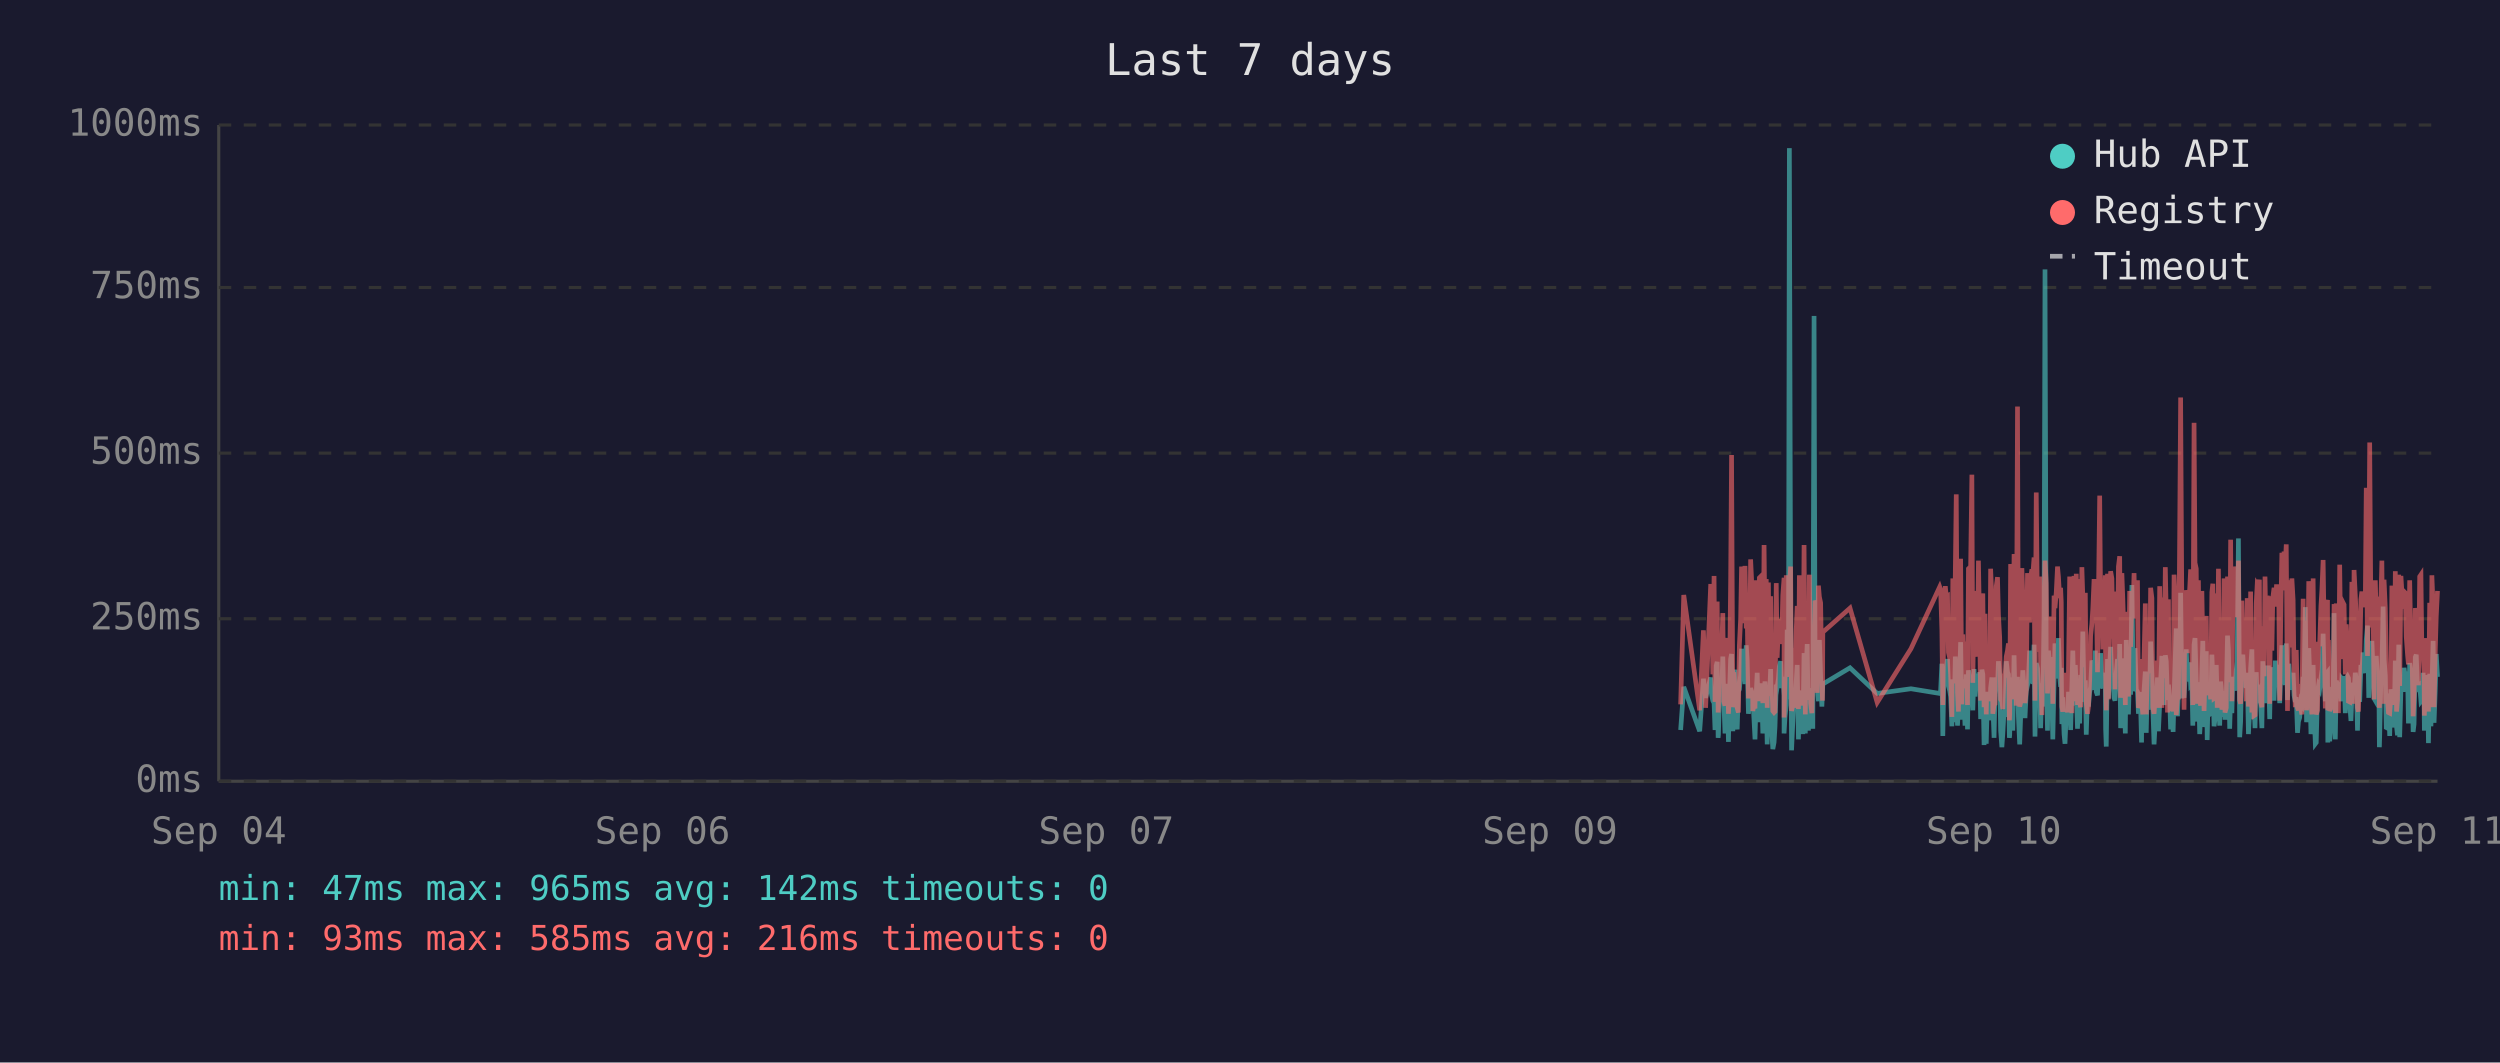
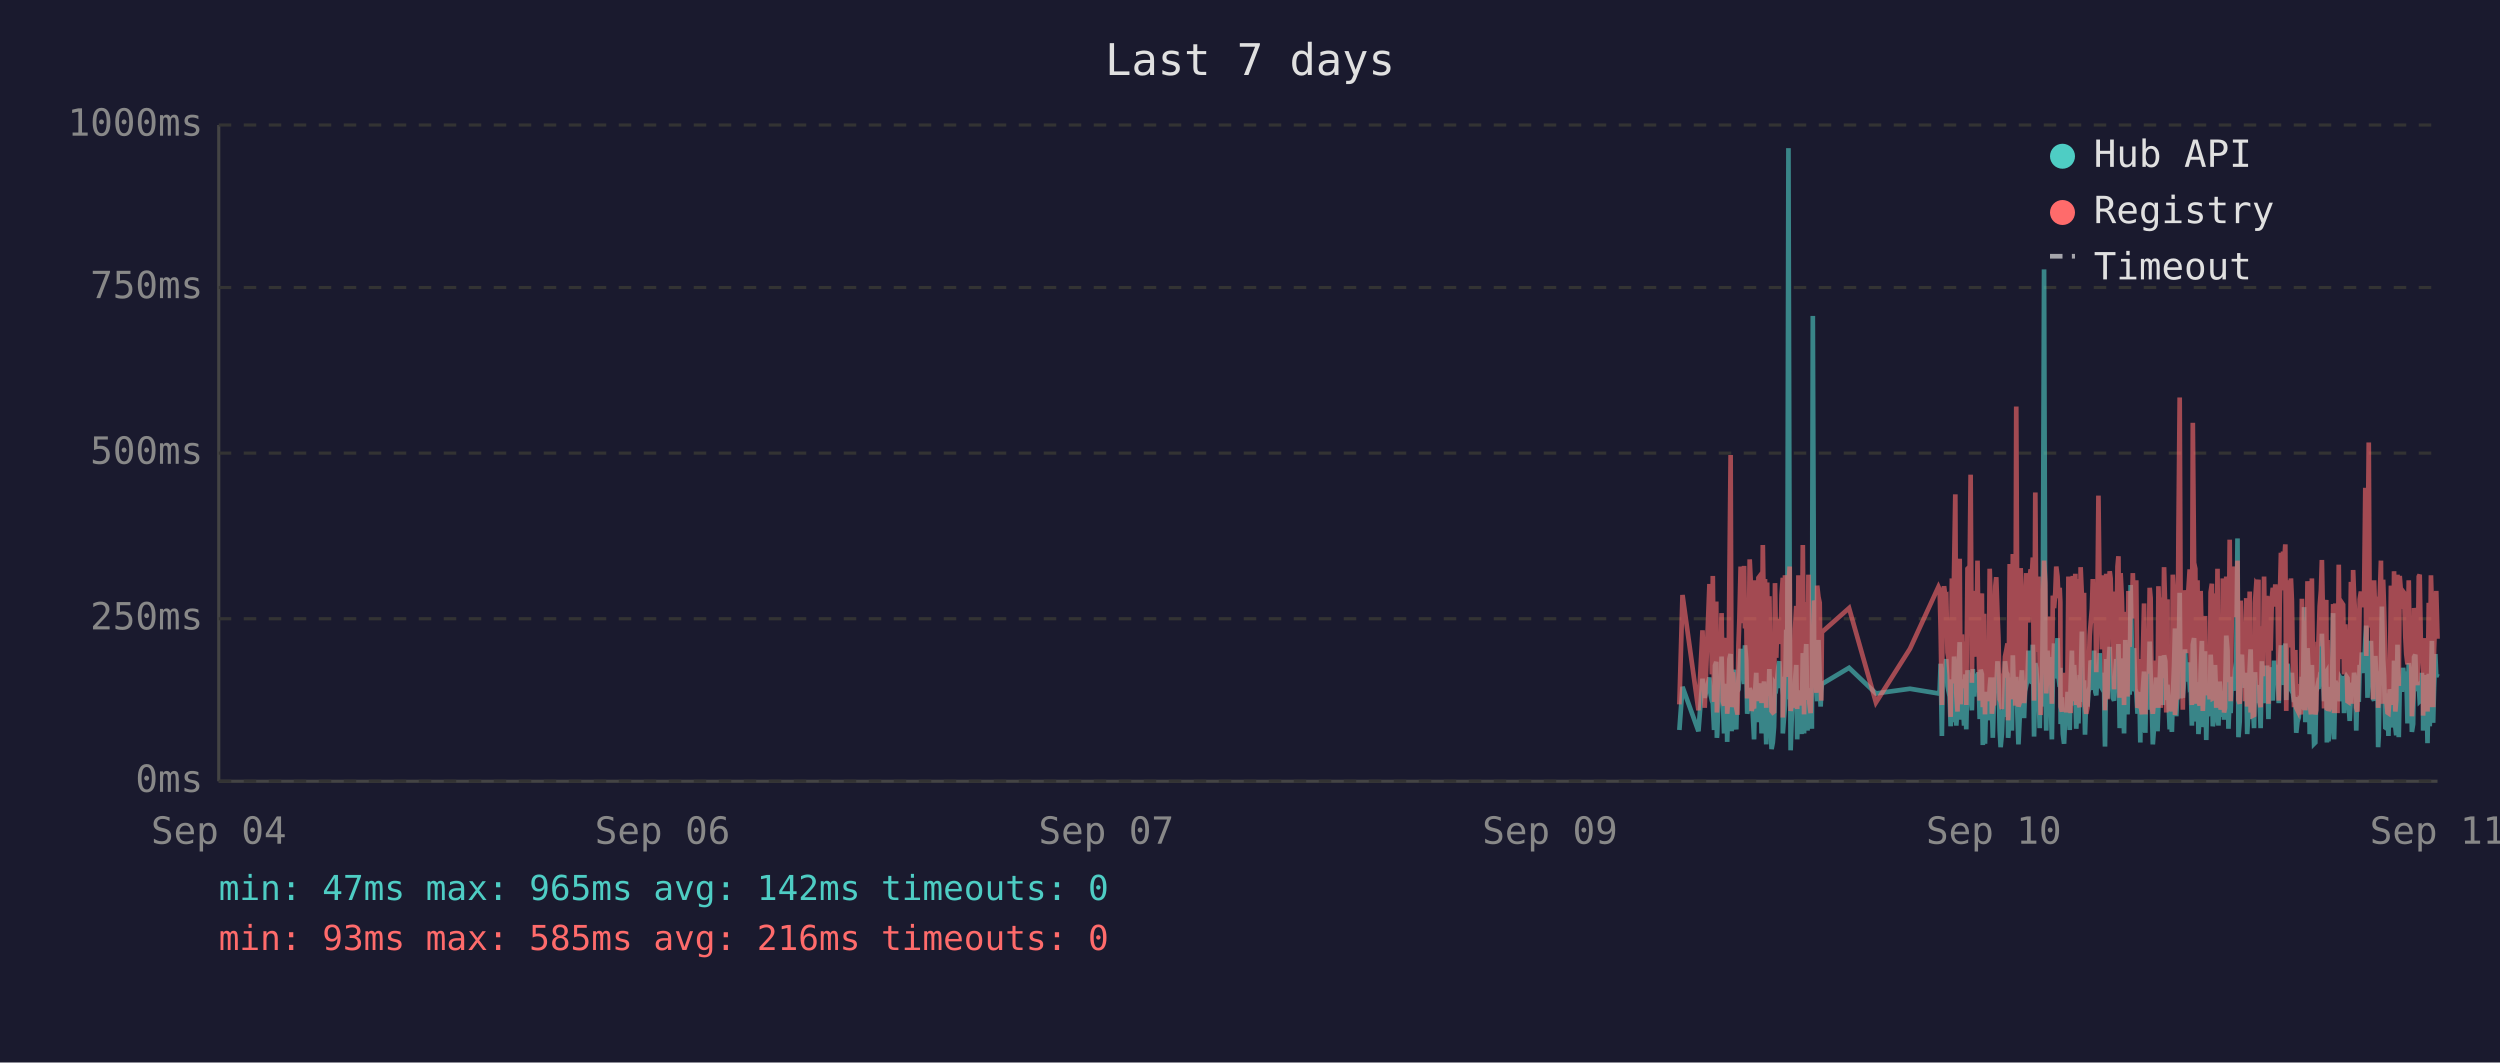
<svg xmlns="http://www.w3.org/2000/svg" viewBox="0 0 800 340" font-family="monospace" font-size="12">
  <rect width="800" height="340" fill="#1a1a2e" />
  <text x="400" y="24" fill="#e0e0e0" font-size="14" text-anchor="middle">Last 7 days</text>
  <line x1="70" y1="40" x2="70" y2="250" stroke="#444" stroke-width="1" />
  <line x1="70" y1="250" x2="780" y2="250" stroke="#444" stroke-width="1" />
  <line x1="70" y1="250" x2="780" y2="250" stroke="#333" stroke-width="1" stroke-dasharray="4" />
  <text x="65" y="250" fill="#888" text-anchor="end" dominant-baseline="middle">0ms</text>
  <line x1="70" y1="198" x2="780" y2="198" stroke="#333" stroke-width="1" stroke-dasharray="4" />
  <text x="65" y="198" fill="#888" text-anchor="end" dominant-baseline="middle">250ms</text>
  <line x1="70" y1="145" x2="780" y2="145" stroke="#333" stroke-width="1" stroke-dasharray="4" />
  <text x="65" y="145" fill="#888" text-anchor="end" dominant-baseline="middle">500ms</text>
  <line x1="70" y1="92" x2="780" y2="92" stroke="#333" stroke-width="1" stroke-dasharray="4" />
  <text x="65" y="92" fill="#888" text-anchor="end" dominant-baseline="middle">750ms</text>
  <line x1="70" y1="40" x2="780" y2="40" stroke="#333" stroke-width="1" stroke-dasharray="4" />
  <text x="65" y="40" fill="#888" text-anchor="end" dominant-baseline="middle">1000ms</text>
  <text x="70" y="270" fill="#888" text-anchor="middle">Sep 04</text>
  <text x="212" y="270" fill="#888" text-anchor="middle">Sep 06</text>
  <text x="354" y="270" fill="#888" text-anchor="middle">Sep 07</text>
  <text x="496" y="270" fill="#888" text-anchor="middle">Sep 09</text>
  <text x="638" y="270" fill="#888" text-anchor="middle">Sep 10</text>
  <text x="780" y="270" fill="#888" text-anchor="middle">Sep 11</text>
-   <polyline points="537.8,233.6 538.8,219.8 543.9,234.0 545.1,217.2 545.8,223.3 547.4,216.8 547.7,222.3 548.1,224.2 548.5,225.0 548.8,233.6 549.2,213.0 549.5,211.8 549.8,236.1 549.9,235.1 550.2,223.8 550.6,221.2 550.9,222.3 551.3,210.1 551.6,223.3 552.0,234.7 552.4,220.6 552.7,218.9 553.1,237.4 553.4,223.1 553.8,210.9 554.1,209.3 554.5,234.0 554.8,217.0 555.2,214.3 555.6,230.9 555.9,233.4 556.3,220.6 556.3,221.2 556.6,220.6 557.0,215.8 557.3,207.6 557.7,216.6 558.1,213.9 558.4,218.9 558.8,206.5 559.1,211.4 559.5,228.4 559.8,226.1 560.2,220.2 560.5,221.2 560.9,221.9 561.2,228.8 561.6,236.6 562.0,221.9 562.3,215.3 562.7,231.1 563.0,221.9 563.4,221.2 563.7,218.7 564.1,234.7 564.5,221.2 564.8,218.1 565.2,223.1 565.5,238.2 565.9,220.8 566.2,224.8 566.6,214.1 566.9,232.6 567.3,239.7 567.7,237.6 568.0,232.6 568.4,219.1 568.7,219.8 569.1,217.2 569.4,213.2 569.8,211.6 570.1,220.2 570.5,216.6 570.9,222.5 570.9,234.7 571.2,229.4 571.6,225.6 571.9,201.5 572.3,223.8 572.6,47.4 573.0,196.0 573.3,240.1 573.7,231.1 574.1,221.0 574.4,225.0 574.8,217.9 575.1,212.8 575.5,236.6 575.8,222.7 576.2,222.9 576.5,221.0 576.9,234.9 577.3,209.0 577.7,234.7 578.0,213.5 578.3,206.1 578.7,233.8 579.0,220.2 579.4,230.7 579.8,223.8 580.1,233.2 580.5,101.1 580.8,207.2 581.2,217.9 581.5,218.9 581.9,224.4 582.2,204.8 582.6,216.6 583.0,226.1 583.2,221.2 583.3,218.9 592.0,213.7 600.7,221.9 611.5,220.4 620.7,221.9 621.0,221.0 621.4,212.4 621.7,235.5 622.1,214.1 622.5,215.3 622.8,214.3 623.2,210.9 623.5,219.5 623.9,221.0 624.2,222.9 624.6,232.4 624.9,217.4 625.3,231.1 625.7,210.1 626.0,216.0 626.4,232.2 626.7,226.1 627.1,216.2 627.4,205.5 627.8,230.3 628.1,217.4 628.5,224.4 628.8,232.2 629.2,215.8 629.6,233.4 629.9,214.5 630.6,219.3 631.0,221.9 631.3,227.3 631.7,214.1 632.0,222.9 632.4,215.6 632.8,218.3 633.1,220.0 633.5,215.1 633.8,230.1 634.2,214.3 634.5,215.8 634.9,238.4 635.2,223.8 635.6,238.0 636.0,222.1 636.3,222.1 636.7,230.5 637.0,220.2 637.4,216.8 637.7,225.6 638.1,236.1 638.4,221.9 638.8,216.8 639.2,220.6 639.5,211.6 639.9,216.6 640.2,233.8 640.6,239.1 640.9,234.9 641.3,227.3 641.6,229.4 642.0,211.6 642.4,215.1 642.7,215.8 643.0,236.1 643.1,235.3 643.4,221.7 643.8,216.8 644.1,233.8 644.5,209.7 644.8,223.8 645.2,222.7 645.6,216.6 645.9,229.4 646.3,238.2 646.6,229.6 647.0,220.4 647.3,214.5 647.7,220.4 648.0,229.8 648.4,221.2 648.8,219.3 649.1,217.4 649.5,208.2 649.8,218.5 650.2,208.2 650.5,218.9 650.9,206.3 651.2,235.7 651.6,212.2 652.0,213.9 652.3,219.8 652.7,218.7 653.0,233.0 653.4,219.3 653.7,226.1 654.1,197.1 654.4,86.2 654.8,216.0 655.2,233.8 655.5,208.2 655.9,213.0 656.2,210.3 656.6,223.3 656.9,236.6 657.3,217.9 657.6,205.9 658.0,216.4 658.4,216.4 658.7,204.2 659.1,216.4 659.4,219.8 659.6,213.7 659.8,231.7 660.1,223.1 660.5,234.9 660.8,238.0 661.2,228.2 661.6,231.5 661.9,222.1 662.3,222.1 662.6,233.6 663.0,219.5 663.3,208.2 663.7,225.8 664.1,212.8 664.4,221.0 664.8,233.2 665.1,224.4 665.5,231.5 665.8,216.0 666.2,218.9 666.5,202.1 666.9,224.6 667.3,217.7 667.6,235.1 668.0,222.9 668.3,226.1 668.7,221.4 669.0,219.8 669.4,211.4 669.7,212.2 670.1,220.8 670.5,208.2 670.8,221.4 671.2,222.5 671.5,214.9 671.9,220.2 672.2,209.0 672.6,219.5 672.9,220.2 673.3,215.3 673.7,218.7 673.8,233.4 674.0,238.9 674.4,210.9 674.7,223.5 675.1,213.2 675.4,207.0 675.8,219.5 676.1,216.4 676.5,223.3 676.8,224.2 677.2,215.3 677.6,210.9 677.9,221.0 678.3,206.1 678.6,233.0 679.0,220.4 679.3,210.7 679.7,220.2 680.1,234.7 680.4,204.8 680.8,219.1 681.1,228.6 681.5,214.3 681.8,222.3 682.2,187.2 682.5,208.6 682.9,221.2 683.2,207.4 683.6,220.6 684.0,221.4 684.3,228.4 684.7,223.5 685.0,226.5 685.3,237.6 685.4,221.4 685.7,234.2 686.1,220.8 686.5,214.9 686.8,234.5 687.2,217.0 687.5,227.1 687.9,221.7 688.2,205.3 688.6,215.6 688.9,226.5 689.3,238.2 689.6,232.6 690.0,223.3 690.4,216.8 690.7,234.0 691.1,225.4 691.4,218.1 691.8,209.9 692.1,218.3 692.5,225.6 692.9,209.7 693.2,211.6 693.6,224.0 693.9,219.1 694.1,221.4 694.3,223.8 694.6,233.4 695.0,226.7 695.4,234.2 695.7,222.9 696.0,213.0 696.4,201.1 696.8,229.2 697.1,220.8 697.5,215.8 697.8,189.7 698.2,223.5 698.5,208.8 698.9,223.3 699.2,217.7 699.6,207.8 700.0,218.1 700.3,213.9 700.7,212.0 701.0,218.9 701.4,218.3 701.7,232.2 702.1,206.3 702.4,204.2 702.8,218.5 703.2,230.9 703.5,218.3 703.9,234.9 704.2,229.8 704.6,215.3 704.9,205.1 705.3,232.6 705.6,231.1 706.0,208.4 706.3,236.8 706.7,218.9 707.1,228.6 707.4,228.4 707.8,209.5 708.1,217.0 708.5,232.4 708.8,230.1 709.2,212.8 709.5,223.8 709.9,221.4 710.3,232.2 710.6,218.1 711.0,222.5 711.3,229.4 711.7,221.2 712.0,230.3 712.4,224.2 712.8,203.4 713.1,208.2 713.5,233.2 713.8,222.9 714.2,228.2 714.5,216.6 714.9,219.3 715.2,221.0 715.6,214.5 715.9,211.8 716.3,172.3 716.7,235.9 717.0,230.9 717.4,211.6 717.7,209.5 718.1,217.2 718.4,218.7 718.8,220.0 719.1,215.3 719.5,234.9 719.9,227.3 720.2,213.9 720.6,207.8 720.9,230.1 721.3,225.4 721.6,233.0 722.0,215.1 722.3,225.0 722.7,219.3 723.0,220.8 723.1,220.6 723.4,225.0 723.8,233.0 724.1,211.6 724.5,222.9 724.8,220.0 725.2,225.0 725.5,213.7 725.9,213.7 726.3,230.1 726.6,213.5 727.0,224.2 727.3,214.9 727.7,224.2 728.1,211.4 728.5,218.7 728.8,212.8 729.2,215.1 729.5,225.0 729.9,213.7 730.2,206.5 730.6,213.9 730.9,217.7 731.3,219.1 731.6,205.9 732.0,224.0 732.4,212.4 732.7,216.4 733.1,219.8 733.4,220.6 733.8,215.3 734.1,222.5 734.5,224.6 734.8,223.1 735.2,234.5 735.5,230.9 735.9,229.6 736.3,224.6 736.6,225.2 737.0,216.6 737.3,218.3 737.7,194.3 738.1,231.1 738.4,223.3 738.8,207.4 739.1,216.2 739.5,234.9 739.8,231.7 740.2,212.8 740.5,226.5 740.9,238.0 741.2,237.6 741.6,221.4 741.9,219.5 742.3,220.4 742.7,217.2 743.0,217.9 743.4,202.8 743.7,216.6 744.1,224.4 744.4,215.6 744.8,215.1 744.9,237.6 745.1,219.8 745.5,237.2 745.9,233.2 746.2,222.9 746.6,224.2 746.9,196.2 747.3,236.6 747.6,217.9 748.0,218.9 748.3,223.3 748.7,218.5 749.1,224.4 749.4,217.2 749.8,217.7 750.1,216.4 750.5,228.2 750.8,217.0 751.2,216.4 751.5,217.0 751.9,224.8 752.3,230.7 752.6,222.5 753.0,218.5 753.3,221.2 753.7,215.3 754.0,217.4 754.4,233.8 754.7,217.4 755.1,224.6 755.5,212.8 755.8,214.9 756.2,208.8 756.5,214.1 756.9,215.3 757.2,204.8 757.6,200.2 758.0,223.3 758.3,211.4 758.7,209.3 759.0,205.1 759.4,215.1 759.7,223.5 760.1,224.2 760.4,209.9 760.8,216.8 761.2,214.9 761.4,239.1 761.5,235.5 761.9,216.4 762.2,214.7 762.6,194.1 762.9,210.9 763.3,216.2 763.6,232.8 764.0,233.0 764.3,221.9 764.7,235.5 765.1,220.6 765.4,222.3 765.8,226.1 766.1,232.8 766.5,211.4 766.9,232.6 767.2,235.3 767.6,206.3 767.9,235.9 768.3,220.4 768.6,217.2 769.0,221.4 769.3,213.7 769.7,217.0 770.0,218.3 770.4,214.9 770.7,231.5 771.1,212.2 771.5,215.1 771.8,217.4 772.2,234.2 772.5,231.7 772.9,210.3 773.2,209.5 773.6,220.2 773.9,219.8 774.3,219.3 774.7,224.4 775.0,224.0 775.4,215.3 775.7,224.4 775.8,233.8 776.1,220.2 776.4,228.6 776.8,216.0 777.1,237.8 777.5,215.6 777.9,232.4 778.2,220.2 778.6,205.1 778.9,231.3 779.3,220.2 779.6,209.3 780.0,216.6" fill="none" stroke="#4ecdc4" stroke-width="1.5" opacity="0.6" />
-   <polyline points="537.8,225.4 538.8,190.4 543.9,227.3 545.1,201.7 545.8,226.5 547.4,187.6 547.7,187.6 548.1,215.8 548.5,184.3 548.8,224.6 549.2,206.3 549.5,192.5 549.8,228.0 549.9,225.8 550.2,209.0 550.6,204.0 550.9,209.0 551.3,196.2 551.6,224.4 552.0,225.8 552.4,206.1 552.7,204.2 553.1,228.4 553.4,222.3 553.8,186.0 554.1,145.6 554.5,226.3 554.8,215.1 555.2,226.3 555.6,224.2 555.9,226.5 556.3,228.0 556.3,228.0 556.6,206.5 557.0,198.1 557.3,181.3 557.7,193.1 558.1,199.4 558.4,181.1 558.8,201.1 559.1,196.7 559.5,223.5 559.8,214.9 560.2,179.0 560.5,185.3 560.9,227.5 561.2,225.8 561.6,226.7 562.0,185.7 562.3,209.5 562.7,224.4 563.0,184.9 563.4,184.5 563.7,206.3 564.1,225.0 564.5,174.4 564.8,200.7 565.2,185.3 565.5,226.5 565.9,186.4 566.2,222.7 566.6,190.8 566.9,216.6 567.3,227.5 567.7,228.0 568.0,227.7 568.4,186.6 568.7,210.5 569.1,200.2 569.4,200.4 569.8,198.1 570.1,206.1 570.5,190.4 570.9,184.9 570.9,229.6 571.2,217.7 571.6,184.1 571.9,188.3 572.3,216.6 572.6,187.8 573.0,181.3 573.3,227.5 573.7,225.6 574.1,207.4 574.4,226.5 574.8,201.3 575.1,193.9 575.5,226.9 575.8,184.1 576.2,209.0 576.5,185.5 576.9,225.8 577.3,174.4 577.7,228.6 578.0,192.7 578.3,197.5 578.7,224.0 579.0,183.9 579.4,225.0 579.8,228.2 580.1,216.0 580.5,209.9 580.8,192.2 581.2,193.3 581.5,221.7 581.9,187.4 582.2,191.0 582.6,192.9 583.0,217.2 583.2,224.2 583.3,202.3 592.0,194.6 600.7,224.8 611.5,207.6 620.7,187.8 621.0,188.7 621.4,201.7 621.7,225.6 622.1,191.0 622.5,187.6 622.8,190.8 623.2,190.6 623.5,208.8 623.9,210.5 624.2,216.0 624.6,229.4 624.9,185.1 625.3,218.7 625.7,182.8 626.0,158.2 626.4,221.7 626.7,227.7 627.1,191.8 627.4,178.8 627.8,225.4 628.1,203.0 628.5,219.5 628.8,219.3 629.2,205.3 629.6,225.6 629.9,182.0 630.6,181.3 631.0,151.9 631.3,218.5 631.7,189.1 632.0,208.0 632.4,207.4 632.8,210.1 633.1,179.4 633.5,202.1 633.8,224.2 634.2,194.3 634.5,189.9 634.9,226.3 635.2,196.4 635.6,228.6 636.0,206.5 636.3,217.4 636.7,224.4 637.0,182.0 637.4,191.4 637.7,228.4 638.1,225.4 638.4,225.2 638.8,187.6 639.2,184.7 639.5,196.7 639.9,204.0 640.2,223.8 640.6,224.4 640.9,226.9 641.3,215.6 641.6,216.8 642.0,210.1 642.4,208.2 642.7,205.9 643.0,230.5 643.1,228.4 643.4,180.5 643.8,186.4 644.1,223.8 644.5,177.3 644.8,184.7 645.2,225.8 645.6,130.1 645.9,217.2 646.3,226.1 646.6,224.8 647.0,181.8 647.3,190.8 647.7,201.7 648.0,225.0 648.4,221.0 648.8,183.4 649.1,192.7 649.5,199.2 649.8,184.9 650.2,182.2 650.5,183.9 650.9,178.4 651.2,224.2 651.6,157.6 652.0,197.7 652.3,208.6 652.7,184.5 653.0,214.1 653.4,228.8 653.7,206.5 654.1,194.6 654.4,179.4 654.8,186.6 655.2,221.9 655.5,214.1 655.9,203.6 656.2,197.3 656.6,208.8 656.9,225.2 657.3,190.6 657.6,194.6 658.0,189.5 658.4,181.3 658.7,184.5 659.1,191.4 659.4,188.1 659.6,192.7 659.8,226.1 660.1,227.7 660.5,225.0 660.8,223.5 661.2,215.3 661.6,228.0 661.9,215.1 662.3,184.5 662.6,215.3 663.0,228.2 663.3,197.3 663.7,184.3 664.1,224.4 664.4,183.6 664.8,225.6 665.1,185.3 665.5,224.8 665.8,226.3 666.2,181.5 666.5,190.8 666.9,213.5 667.3,189.7 667.6,225.0 668.0,228.4 668.3,226.3 668.7,217.7 669.0,203.4 669.4,199.6 669.7,194.8 670.1,185.3 670.5,199.4 670.8,188.9 671.2,215.1 671.5,190.6 671.9,158.6 672.2,192.7 672.6,187.8 672.9,207.8 673.3,195.0 673.7,184.1 673.8,216.0 674.0,227.3 674.4,183.6 674.7,223.8 675.1,194.3 675.4,182.8 675.8,185.1 676.1,202.3 676.5,204.4 676.8,220.6 677.2,189.3 677.6,207.8 677.9,181.3 678.3,178.0 678.6,223.3 679.0,183.4 679.3,191.6 679.7,204.0 680.1,225.6 680.4,195.8 680.8,210.1 681.1,222.9 681.5,189.1 681.8,207.0 682.2,191.2 682.5,197.5 682.9,183.4 683.2,197.9 683.6,193.5 684.0,185.7 684.3,226.5 684.7,225.4 685.0,210.9 685.3,226.7 685.4,225.2 685.7,228.6 686.1,210.1 686.5,193.1 686.8,228.6 687.2,214.7 687.5,214.9 687.9,214.5 688.2,188.1 688.6,191.4 688.9,226.3 689.3,228.4 689.6,223.8 690.0,211.4 690.4,216.8 690.7,226.5 691.1,187.6 691.4,203.4 691.8,226.5 692.1,191.2 692.5,217.0 692.9,181.5 693.2,196.2 693.6,228.0 693.9,191.8 694.1,225.8 694.3,225.8 694.6,227.5 695.0,218.3 695.4,227.7 695.7,183.9 696.0,190.6 696.4,228.8 696.8,222.9 697.1,223.8 697.5,170.4 697.8,127.2 698.2,196.0 698.5,199.6 698.9,227.1 699.2,188.9 699.6,191.6 700.0,209.0 700.3,192.5 700.7,188.5 701.0,182.2 701.4,209.0 701.7,225.6 702.1,135.3 702.4,180.1 702.8,182.0 703.2,225.2 703.5,185.7 703.9,223.8 704.2,225.8 704.6,189.1 704.9,207.0 705.3,227.5 705.6,216.0 706.0,197.1 706.3,222.5 706.7,214.5 707.1,217.2 707.4,223.8 707.8,189.5 708.1,186.8 708.5,223.5 708.8,223.3 709.2,189.9 709.5,226.5 709.9,182.0 710.3,224.2 710.6,205.3 711.0,227.1 711.3,224.0 711.7,185.1 712.0,228.0 712.4,226.5 712.8,184.5 713.1,207.2 713.5,218.3 713.8,172.7 714.2,224.4 714.5,195.0 714.9,189.7 715.2,181.3 715.6,185.1 715.9,197.5 716.3,179.4 716.7,224.0 717.0,225.2 717.4,192.2 717.7,205.9 718.1,207.4 718.4,210.5 718.8,224.4 719.1,191.4 719.5,226.1 719.9,218.3 720.2,189.3 720.6,228.0 720.9,209.0 721.3,229.0 721.6,228.8 722.0,192.9 722.3,187.0 722.7,187.6 723.0,185.5 723.1,208.0 723.4,224.6 723.8,226.3 724.1,200.4 724.5,216.4 724.8,184.5 725.2,207.2 725.5,190.8 725.9,191.8 726.3,225.2 726.6,190.8 727.0,208.2 727.3,191.2 727.7,188.1 728.1,194.1 728.5,187.0 728.8,193.1 729.2,189.7 729.5,224.2 729.9,193.3 730.2,176.9 730.6,188.9 730.9,176.5 731.3,180.7 731.6,174.2 732.0,227.5 732.4,185.7 732.7,191.0 733.1,207.2 733.4,185.1 733.8,192.0 734.1,216.6 734.5,226.3 734.8,208.0 735.2,226.5 735.5,227.3 735.9,218.9 736.3,227.1 736.6,228.6 737.0,191.6 737.3,227.1 737.7,198.6 738.1,227.3 738.4,218.9 738.8,186.0 739.1,191.0 739.5,224.6 739.8,228.6 740.2,185.1 740.5,217.4 740.9,223.8 741.2,228.6 741.6,227.3 741.9,206.1 742.3,206.1 742.7,193.9 743.0,188.9 743.4,179.2 743.7,200.0 744.1,226.7 744.4,193.9 744.8,192.0 744.9,227.3 745.1,204.8 745.5,227.5 745.9,226.5 746.2,225.4 746.6,226.7 746.9,193.3 747.3,228.2 747.6,193.1 748.0,209.0 748.3,228.2 748.7,180.7 749.1,210.9 749.4,197.7 749.8,192.9 750.1,193.5 750.5,215.8 750.8,199.8 751.2,207.2 751.5,224.4 751.9,224.6 752.3,214.7 752.6,186.2 753.0,225.2 753.3,182.4 753.7,190.6 754.0,197.5 754.4,226.5 754.7,227.7 755.1,212.0 755.5,191.8 755.8,189.3 756.2,194.3 756.5,191.4 756.9,191.4 757.2,156.1 757.6,209.9 758.0,184.3 758.3,141.6 758.7,198.8 759.0,200.7 759.4,195.8 759.7,223.8 760.1,185.7 760.4,197.7 760.8,191.0 761.2,193.5 761.4,226.5 761.5,223.1 761.9,191.6 762.2,179.4 762.6,225.2 762.9,185.5 763.3,194.6 763.6,209.9 764.0,224.2 764.3,228.0 764.7,228.2 765.1,222.5 765.4,187.4 765.8,200.2 766.1,225.6 766.5,182.8 766.9,227.7 767.2,224.0 767.6,183.9 767.9,219.5 768.3,184.3 768.6,189.3 769.0,194.8 769.3,189.3 769.7,189.7 770.0,203.8 770.4,209.3 770.7,212.6 771.1,185.7 771.5,206.5 771.8,207.4 772.2,229.2 772.5,222.7 772.9,194.6 773.2,196.9 773.6,204.0 773.9,219.3 774.3,184.5 774.7,183.9 775.0,208.4 775.4,209.5 775.7,215.1 775.8,229.0 776.1,204.2 776.4,216.2 776.8,208.2 777.1,227.7 777.5,192.9 777.9,226.3 778.2,184.1 778.6,194.3 778.9,226.3 779.3,207.8 779.6,197.3 780.0,189.1" fill="none" stroke="#ff6b6b" stroke-width="1.5" opacity="0.6" />
+   <polyline points="537.4,233.6 538.4,219.8 543.5,234.0 544.8,217.2 545.5,223.3 547.0,216.8 547.4,222.3 547.8,224.2 548.1,225.0 548.5,233.6 548.8,213.0 549.2,211.8 549.4,236.1 549.5,235.1 549.9,223.8 550.2,221.2 550.6,222.3 550.9,210.1 551.3,223.3 551.7,234.7 552.0,220.6 552.4,218.9 552.7,237.4 553.1,223.1 553.4,210.9 553.8,209.3 554.1,234.0 554.5,217.0 554.9,214.3 555.2,230.9 555.6,233.4 555.9,220.6 556.0,221.2 556.3,220.6 556.6,215.8 557.0,207.6 557.3,216.6 557.7,213.9 558.1,218.9 558.4,206.5 558.8,211.4 559.1,228.4 559.5,226.1 559.9,220.2 560.2,221.2 560.5,221.9 560.9,228.8 561.3,236.6 561.6,221.9 562.0,215.3 562.3,231.1 562.7,221.9 563.0,221.2 563.4,218.7 563.7,234.7 564.1,221.2 564.5,218.1 564.8,223.1 565.2,238.2 565.5,220.8 565.9,224.8 566.2,214.1 566.6,232.6 566.9,239.7 567.3,237.6 567.7,232.6 568.0,219.1 568.4,219.8 568.7,217.2 569.1,213.2 569.4,211.6 569.8,220.2 570.1,216.6 570.5,222.5 570.5,234.7 570.9,229.4 571.2,225.6 571.6,201.5 571.9,223.8 572.3,47.4 572.7,196.0 573.0,240.1 573.3,231.1 573.7,221.0 574.1,225.0 574.4,217.9 574.8,212.8 575.1,236.6 575.5,222.7 575.8,222.9 576.2,221.0 576.5,234.9 576.9,209.0 577.3,234.7 577.6,213.5 578.0,206.1 578.4,233.8 578.7,220.2 579.0,230.7 579.4,223.8 579.8,233.2 580.1,101.1 580.5,207.2 580.8,217.9 581.2,218.9 581.5,224.4 581.9,204.8 582.3,216.6 582.6,226.1 582.8,221.2 583.0,218.9 591.7,213.7 600.3,221.9 611.2,220.4 620.3,221.9 620.7,221.0 621.0,212.4 621.4,235.5 621.7,214.1 622.1,215.3 622.5,214.3 622.8,210.9 623.2,219.5 623.5,221.0 623.9,222.9 624.2,232.4 624.6,217.4 624.9,231.1 625.3,210.1 625.7,216.0 626.0,232.2 626.4,226.1 626.7,216.2 627.1,205.5 627.4,230.3 627.8,217.4 628.1,224.4 628.5,232.2 628.9,215.8 629.2,233.4 629.6,214.5 630.3,219.3 630.6,221.9 631.0,227.3 631.3,214.1 631.7,222.9 632.0,215.6 632.4,218.3 632.8,220.0 633.1,215.1 633.5,230.1 633.8,214.3 634.2,215.8 634.5,238.4 634.9,223.8 635.2,238.0 635.6,222.1 636.0,222.1 636.3,230.5 636.7,220.2 637.0,216.8 637.4,225.6 637.7,236.1 638.1,221.9 638.5,216.8 638.8,220.6 639.2,211.6 639.5,216.6 639.9,233.8 640.2,239.1 640.6,234.9 640.9,227.3 641.3,229.4 641.6,211.6 642.0,215.1 642.4,215.8 642.6,236.1 642.7,235.3 643.1,221.7 643.4,216.8 643.8,233.8 644.1,209.7 644.5,223.8 644.9,222.7 645.2,216.6 645.6,229.4 645.9,238.2 646.3,229.6 646.6,220.4 647.0,214.5 647.3,220.4 647.7,229.8 648.0,221.2 648.4,219.3 648.8,217.4 649.1,208.2 649.5,218.5 649.8,208.2 650.2,218.9 650.5,206.3 650.9,235.7 651.3,212.2 651.6,213.9 652.0,219.8 652.3,218.7 652.7,233.0 653.0,219.3 653.4,226.1 653.7,197.1 654.1,86.2 654.5,216.0 654.8,233.8 655.2,208.2 655.5,213.0 655.9,210.3 656.2,223.3 656.6,236.6 656.9,217.9 657.3,205.9 657.7,216.4 658.0,216.4 658.4,204.2 658.7,216.4 659.1,219.8 659.3,213.7 659.4,231.7 659.8,223.1 660.1,234.9 660.5,238.0 660.9,228.2 661.2,231.5 661.6,222.1 661.9,222.1 662.3,233.6 662.6,219.5 663.0,208.2 663.3,225.8 663.7,212.8 664.1,221.0 664.4,233.2 664.8,224.4 665.1,231.5 665.5,216.0 665.8,218.9 666.2,202.1 666.5,224.6 666.9,217.7 667.2,235.1 667.6,222.9 668.0,226.1 668.3,221.4 668.7,219.8 669.0,211.4 669.4,212.2 669.7,220.8 670.1,208.2 670.5,221.4 670.8,222.5 671.2,214.9 671.5,220.2 671.9,209.0 672.2,219.5 672.6,220.2 672.9,215.3 673.3,218.7 673.5,233.4 673.6,238.9 674.0,210.9 674.4,223.5 674.7,213.2 675.1,207.0 675.4,219.5 675.8,216.4 676.1,223.3 676.5,224.2 676.9,215.3 677.2,210.9 677.6,221.0 677.9,206.1 678.3,233.0 678.6,220.4 679.0,210.7 679.3,220.2 679.7,234.7 680.1,204.8 680.4,219.1 680.8,228.6 681.1,214.3 681.5,222.3 681.8,187.2 682.2,208.6 682.5,221.2 682.9,207.4 683.3,220.6 683.6,221.4 684.0,228.4 684.3,223.5 684.7,226.5 684.9,237.6 685.0,221.4 685.4,234.2 685.7,220.8 686.1,214.9 686.5,234.5 686.8,217.0 687.2,227.1 687.5,221.7 687.9,205.3 688.2,215.6 688.6,226.5 688.9,238.2 689.3,232.6 689.6,223.3 690.0,216.8 690.4,234.0 690.7,225.4 691.1,218.1 691.4,209.9 691.8,218.3 692.1,225.6 692.5,209.7 692.9,211.6 693.2,224.0 693.6,219.1 693.7,221.4 693.9,223.8 694.3,233.4 694.6,226.7 695.0,234.2 695.3,222.9 695.7,213.0 696.0,201.1 696.4,229.2 696.8,220.8 697.1,215.8 697.5,189.7 697.8,223.5 698.2,208.8 698.5,223.3 698.9,217.7 699.2,207.8 699.6,218.1 700.0,213.9 700.3,212.0 700.7,218.9 701.0,218.3 701.4,232.2 701.7,206.3 702.1,204.2 702.5,218.5 702.8,230.9 703.2,218.3 703.5,234.9 703.9,229.8 704.2,215.3 704.6,205.1 704.9,232.6 705.3,231.1 705.6,208.4 706.0,236.8 706.4,218.9 706.7,228.6 707.1,228.4 707.4,209.5 707.8,217.0 708.1,232.4 708.5,230.1 708.8,212.8 709.2,223.8 709.6,221.4 709.9,232.2 710.3,218.1 710.6,222.5 711.0,229.4 711.3,221.2 711.7,230.3 712.0,224.2 712.4,203.4 712.8,208.2 713.1,233.2 713.5,222.9 713.8,228.2 714.2,216.6 714.5,219.3 714.9,221.0 715.2,214.5 715.6,211.8 716.0,172.3 716.3,235.9 716.7,230.9 717.0,211.6 717.4,209.5 717.7,217.2 718.1,218.7 718.4,220.0 718.8,215.3 719.1,234.9 719.5,227.3 719.9,213.9 720.2,207.8 720.6,230.1 720.9,225.4 721.3,233.0 721.6,215.1 722.0,225.0 722.4,219.3 722.7,220.8 722.7,220.6 723.1,225.0 723.4,233.0 723.8,211.6 724.1,222.9 724.5,220.0 724.8,225.0 725.2,213.7 725.5,213.7 725.9,230.1 726.3,213.5 726.6,224.2 727.0,214.9 727.3,224.2 727.7,211.4 728.1,218.7 728.4,212.8 728.8,215.1 729.2,225.0 729.5,213.7 729.9,206.5 730.2,213.9 730.6,217.7 730.9,219.1 731.3,205.9 731.6,224.0 732.0,212.4 732.4,216.4 732.7,219.8 733.1,220.6 733.4,215.3 733.8,222.5 734.1,224.6 734.5,223.1 734.8,234.5 735.2,230.9 735.6,229.6 735.9,224.6 736.3,225.2 736.6,216.6 737.0,218.3 737.3,194.3 737.7,231.1 738.0,223.3 738.4,207.4 738.8,216.2 739.1,234.9 739.5,231.7 739.8,212.8 740.2,226.5 740.5,238.0 740.9,237.6 741.2,221.4 741.6,219.5 741.9,220.4 742.3,217.2 742.7,217.9 743.0,202.8 743.4,216.6 743.7,224.4 744.1,215.6 744.4,215.1 744.6,237.6 744.8,219.8 745.1,237.2 745.5,233.2 745.9,222.9 746.2,224.2 746.6,196.2 746.9,236.6 747.3,217.9 747.6,218.9 748.0,223.3 748.4,218.5 748.7,224.4 749.1,217.2 749.4,217.7 749.8,216.4 750.1,228.2 750.5,217.0 750.8,216.4 751.2,217.0 751.5,224.8 751.9,230.7 752.3,222.5 752.6,218.5 753.0,221.2 753.3,215.3 753.7,217.4 754.0,233.8 754.4,217.4 754.8,224.6 755.1,212.8 755.5,214.9 755.8,208.8 756.2,214.1 756.5,215.3 756.9,204.8 757.2,200.2 757.6,223.3 758.0,211.4 758.3,209.3 758.7,205.1 759.0,215.1 759.4,223.5 759.7,224.2 760.1,209.9 760.4,216.8 760.8,214.9 761.0,239.1 761.2,235.5 761.5,216.4 761.9,214.7 762.2,194.1 762.6,210.9 762.9,216.2 763.3,232.8 763.6,233.0 764.0,221.9 764.3,235.5 764.7,220.6 765.1,222.3 765.4,226.1 765.8,232.8 766.1,211.4 766.5,232.6 766.8,235.3 767.2,206.3 767.6,235.9 767.9,220.4 768.3,217.2 768.6,221.4 769.0,213.7 769.3,217.0 769.7,218.3 770.0,214.9 770.4,231.5 770.8,212.2 771.1,215.1 771.5,217.4 771.8,234.2 772.2,231.7 772.5,210.3 772.9,209.5 773.2,220.2 773.6,219.8 774.0,219.3 774.3,224.4 774.7,224.0 775.0,215.3 775.4,224.4 775.4,233.8 775.7,220.2 776.1,228.6 776.4,216.0 776.8,237.8 777.2,215.6 777.5,232.4 777.9,220.2 778.2,205.1 778.6,231.3 778.9,220.2 779.3,209.3 779.6,216.6 780.0,215.6" fill="none" stroke="#4ecdc4" stroke-width="1.5" opacity="0.6" />
+   <polyline points="537.4,225.4 538.4,190.4 543.5,227.3 544.8,201.7 545.5,226.5 547.0,187.6 547.4,187.6 547.8,215.8 548.1,184.3 548.5,224.6 548.8,206.3 549.2,192.5 549.4,228.0 549.5,225.8 549.9,209.0 550.2,204.0 550.6,209.0 550.9,196.2 551.3,224.4 551.7,225.8 552.0,206.1 552.4,204.2 552.7,228.4 553.1,222.3 553.4,186.0 553.8,145.6 554.1,226.3 554.5,215.1 554.9,226.3 555.2,224.2 555.6,226.5 555.9,228.0 556.0,228.0 556.3,206.5 556.6,198.1 557.0,181.3 557.3,193.1 557.7,199.4 558.1,181.1 558.4,201.1 558.8,196.7 559.1,223.5 559.5,214.9 559.9,179.0 560.2,185.3 560.5,227.5 560.9,225.8 561.3,226.7 561.6,185.7 562.0,209.5 562.3,224.4 562.7,184.9 563.0,184.5 563.4,206.3 563.7,225.0 564.1,174.4 564.5,200.7 564.8,185.3 565.2,226.5 565.5,186.4 565.9,222.7 566.2,190.8 566.6,216.6 566.9,227.5 567.3,228.0 567.7,227.7 568.0,186.6 568.4,210.5 568.7,200.2 569.1,200.4 569.4,198.1 569.8,206.1 570.1,190.4 570.5,184.9 570.5,229.6 570.9,217.7 571.2,184.1 571.6,188.3 571.9,216.6 572.3,187.8 572.7,181.3 573.0,227.5 573.3,225.6 573.7,207.4 574.1,226.5 574.4,201.3 574.8,193.9 575.1,226.9 575.5,184.1 575.8,209.0 576.2,185.5 576.5,225.8 576.9,174.4 577.3,228.6 577.6,192.7 578.0,197.5 578.4,224.0 578.7,183.9 579.0,225.0 579.4,228.2 579.8,216.0 580.1,209.9 580.5,192.2 580.8,193.3 581.2,221.7 581.5,187.4 581.9,191.0 582.3,192.9 582.6,217.2 582.8,224.2 583.0,202.3 591.7,194.6 600.3,224.8 611.2,207.6 620.3,187.8 620.7,188.7 621.0,201.7 621.4,225.6 621.7,191.0 622.1,187.6 622.5,190.8 622.8,190.6 623.2,208.8 623.5,210.5 623.9,216.0 624.2,229.4 624.6,185.1 624.9,218.7 625.3,182.8 625.7,158.2 626.0,221.7 626.4,227.7 626.7,191.8 627.1,178.8 627.4,225.4 627.8,203.0 628.1,219.5 628.5,219.3 628.9,205.3 629.2,225.6 629.6,182.0 630.3,181.3 630.6,151.9 631.0,218.5 631.3,189.1 631.7,208.0 632.0,207.4 632.4,210.1 632.8,179.4 633.1,202.1 633.5,224.2 633.8,194.3 634.2,189.9 634.5,226.3 634.9,196.4 635.2,228.6 635.6,206.5 636.0,217.4 636.3,224.4 636.7,182.0 637.0,191.4 637.4,228.4 637.7,225.4 638.1,225.2 638.5,187.6 638.8,184.7 639.2,196.7 639.5,204.0 639.9,223.8 640.2,224.4 640.6,226.9 640.9,215.6 641.3,216.8 641.6,210.1 642.0,208.2 642.4,205.9 642.6,230.5 642.7,228.4 643.1,180.5 643.4,186.4 643.8,223.8 644.1,177.3 644.5,184.7 644.9,225.8 645.2,130.1 645.6,217.2 645.9,226.1 646.3,224.8 646.6,181.8 647.0,190.8 647.3,201.7 647.7,225.0 648.0,221.0 648.4,183.4 648.8,192.7 649.1,199.2 649.5,184.9 649.8,182.2 650.2,183.9 650.5,178.4 650.9,224.2 651.3,157.6 651.6,197.7 652.0,208.6 652.3,184.5 652.7,214.1 653.0,228.8 653.4,206.5 653.7,194.6 654.1,179.4 654.5,186.6 654.8,221.9 655.2,214.1 655.5,203.6 655.9,197.3 656.2,208.8 656.6,225.2 656.9,190.6 657.3,194.6 657.7,189.5 658.0,181.3 658.4,184.5 658.7,191.4 659.1,188.1 659.3,192.7 659.4,226.1 659.8,227.7 660.1,225.0 660.5,223.5 660.9,215.3 661.2,228.0 661.6,215.1 661.9,184.5 662.3,215.3 662.6,228.2 663.0,197.3 663.3,184.3 663.7,224.4 664.1,183.6 664.4,225.6 664.8,185.3 665.1,224.8 665.5,226.3 665.8,181.5 666.2,190.8 666.5,213.5 666.9,189.7 667.2,225.0 667.6,228.4 668.0,226.3 668.3,217.7 668.7,203.4 669.0,199.6 669.4,194.8 669.7,185.3 670.1,199.4 670.5,188.9 670.8,215.1 671.2,190.6 671.5,158.6 671.9,192.7 672.2,187.8 672.6,207.8 672.9,195.0 673.3,184.1 673.5,216.0 673.6,227.3 674.0,183.6 674.4,223.8 674.7,194.3 675.1,182.8 675.4,185.1 675.8,202.3 676.1,204.4 676.5,220.6 676.9,189.3 677.2,207.8 677.6,181.3 677.9,178.0 678.3,223.3 678.6,183.4 679.0,191.6 679.3,204.0 679.7,225.6 680.1,195.8 680.4,210.1 680.8,222.9 681.1,189.1 681.5,207.0 681.8,191.2 682.2,197.5 682.5,183.4 682.9,197.9 683.3,193.5 683.6,185.7 684.0,226.5 684.3,225.4 684.7,210.9 684.9,226.7 685.0,225.2 685.4,228.6 685.7,210.1 686.1,193.1 686.5,228.6 686.8,214.7 687.2,214.9 687.5,214.5 687.9,188.1 688.2,191.4 688.6,226.3 688.9,228.4 689.3,223.8 689.6,211.4 690.0,216.8 690.4,226.5 690.7,187.6 691.1,203.4 691.4,226.5 691.8,191.2 692.1,217.0 692.5,181.5 692.9,196.2 693.2,228.0 693.6,191.8 693.7,225.8 693.9,225.8 694.3,227.5 694.6,218.3 695.0,227.7 695.3,183.9 695.7,190.6 696.0,228.8 696.4,222.9 696.8,223.8 697.1,170.4 697.5,127.2 697.8,196.0 698.2,199.6 698.5,227.1 698.9,188.9 699.2,191.6 699.6,209.0 700.0,192.5 700.3,188.5 700.7,182.2 701.0,209.0 701.4,225.6 701.7,135.3 702.1,180.1 702.5,182.0 702.8,225.2 703.2,185.7 703.5,223.8 703.9,225.8 704.2,189.1 704.6,207.0 704.9,227.5 705.3,216.0 705.6,197.1 706.0,222.5 706.4,214.5 706.7,217.2 707.1,223.8 707.4,189.5 707.8,186.8 708.1,223.5 708.5,223.3 708.8,189.9 709.2,226.5 709.6,182.0 709.9,224.2 710.3,205.3 710.6,227.1 711.0,224.0 711.3,185.1 711.7,228.0 712.0,226.5 712.4,184.5 712.8,207.2 713.1,218.3 713.5,172.7 713.8,224.4 714.2,195.0 714.5,189.7 714.9,181.3 715.2,185.1 715.6,197.5 716.0,179.4 716.3,224.0 716.7,225.2 717.0,192.2 717.4,205.9 717.7,207.4 718.1,210.5 718.4,224.4 718.8,191.4 719.1,226.1 719.5,218.3 719.9,189.3 720.2,228.0 720.6,209.0 720.9,229.0 721.3,228.8 721.6,192.9 722.0,187.0 722.4,187.6 722.7,185.5 722.7,208.0 723.1,224.6 723.4,226.3 723.8,200.4 724.1,216.4 724.5,184.5 724.8,207.2 725.2,190.8 725.5,191.8 725.9,225.2 726.3,190.8 726.6,208.2 727.0,191.2 727.3,188.1 727.7,194.1 728.1,187.0 728.4,193.1 728.8,189.7 729.2,224.2 729.5,193.3 729.9,176.9 730.2,188.9 730.6,176.5 730.9,180.7 731.3,174.2 731.6,227.5 732.0,185.7 732.4,191.0 732.7,207.2 733.1,185.1 733.4,192.0 733.8,216.6 734.1,226.3 734.5,208.0 734.8,226.5 735.2,227.3 735.6,218.9 735.9,227.1 736.3,228.6 736.6,191.6 737.0,227.1 737.3,198.6 737.7,227.3 738.0,218.9 738.4,186.0 738.8,191.0 739.1,224.6 739.5,228.6 739.8,185.1 740.2,217.4 740.5,223.8 740.9,228.6 741.2,227.3 741.6,206.1 741.9,206.1 742.3,193.9 742.7,188.9 743.0,179.2 743.4,200.0 743.7,226.7 744.1,193.9 744.4,192.0 744.6,227.3 744.8,204.8 745.1,227.5 745.5,226.5 745.9,225.4 746.2,226.7 746.6,193.3 746.9,228.2 747.3,193.1 747.6,209.0 748.0,228.2 748.4,180.7 748.7,210.9 749.1,197.7 749.4,192.9 749.8,193.5 750.1,215.8 750.5,199.8 750.8,207.2 751.2,224.4 751.5,224.6 751.9,214.7 752.3,186.2 752.6,225.2 753.0,182.4 753.3,190.6 753.7,197.5 754.0,226.5 754.4,227.7 754.8,212.0 755.1,191.8 755.5,189.3 755.8,194.3 756.2,191.4 756.5,191.4 756.9,156.1 757.2,209.9 757.6,184.3 758.0,141.6 758.3,198.8 758.7,200.7 759.0,195.8 759.4,223.8 759.7,185.7 760.1,197.7 760.4,191.0 760.8,193.5 761.0,226.5 761.2,223.1 761.5,191.6 761.9,179.4 762.2,225.2 762.6,185.5 762.9,194.6 763.3,209.9 763.6,224.2 764.0,228.0 764.3,228.2 764.7,222.5 765.1,187.4 765.4,200.2 765.8,225.6 766.1,182.8 766.5,227.7 766.8,224.0 767.2,183.9 767.6,219.5 767.9,184.3 768.3,189.3 768.6,194.8 769.0,189.3 769.3,189.7 769.7,203.8 770.0,209.3 770.4,212.6 770.8,185.7 771.1,206.5 771.5,207.4 771.8,229.2 772.2,222.7 772.5,194.6 772.9,196.9 773.2,204.0 773.6,219.3 774.0,184.5 774.3,183.9 774.7,208.4 775.0,209.5 775.4,215.1 775.4,229.0 775.7,204.2 776.1,216.2 776.4,208.2 776.8,227.7 777.2,192.9 777.5,226.3 777.9,184.1 778.2,194.3 778.6,226.3 778.9,207.8 779.3,197.3 779.6,189.1 780.0,204.4" fill="none" stroke="#ff6b6b" stroke-width="1.5" opacity="0.6" />
  <circle cx="660" cy="50" r="4" fill="#4ecdc4" />
  <text x="670" y="50" fill="#e0e0e0" dominant-baseline="middle">Hub API</text>
  <circle cx="660" cy="68" r="4" fill="#ff6b6b" />
  <text x="670" y="68" fill="#e0e0e0" dominant-baseline="middle">Registry</text>
  <line x1="656" y1="82" x2="664" y2="82" stroke="#e0e0e0" stroke-width="1.5" stroke-dasharray="4,3" opacity="0.7" />
  <text x="670" y="86" fill="#e0e0e0" dominant-baseline="middle">Timeout</text>
  <text x="70" y="288" fill="#4ecdc4" font-size="11">min: 47ms  max: 965ms  avg: 142ms  timeouts: 0</text>
  <text x="70" y="304" fill="#ff6b6b" font-size="11">min: 93ms  max: 585ms  avg: 216ms  timeouts: 0</text>
</svg>
